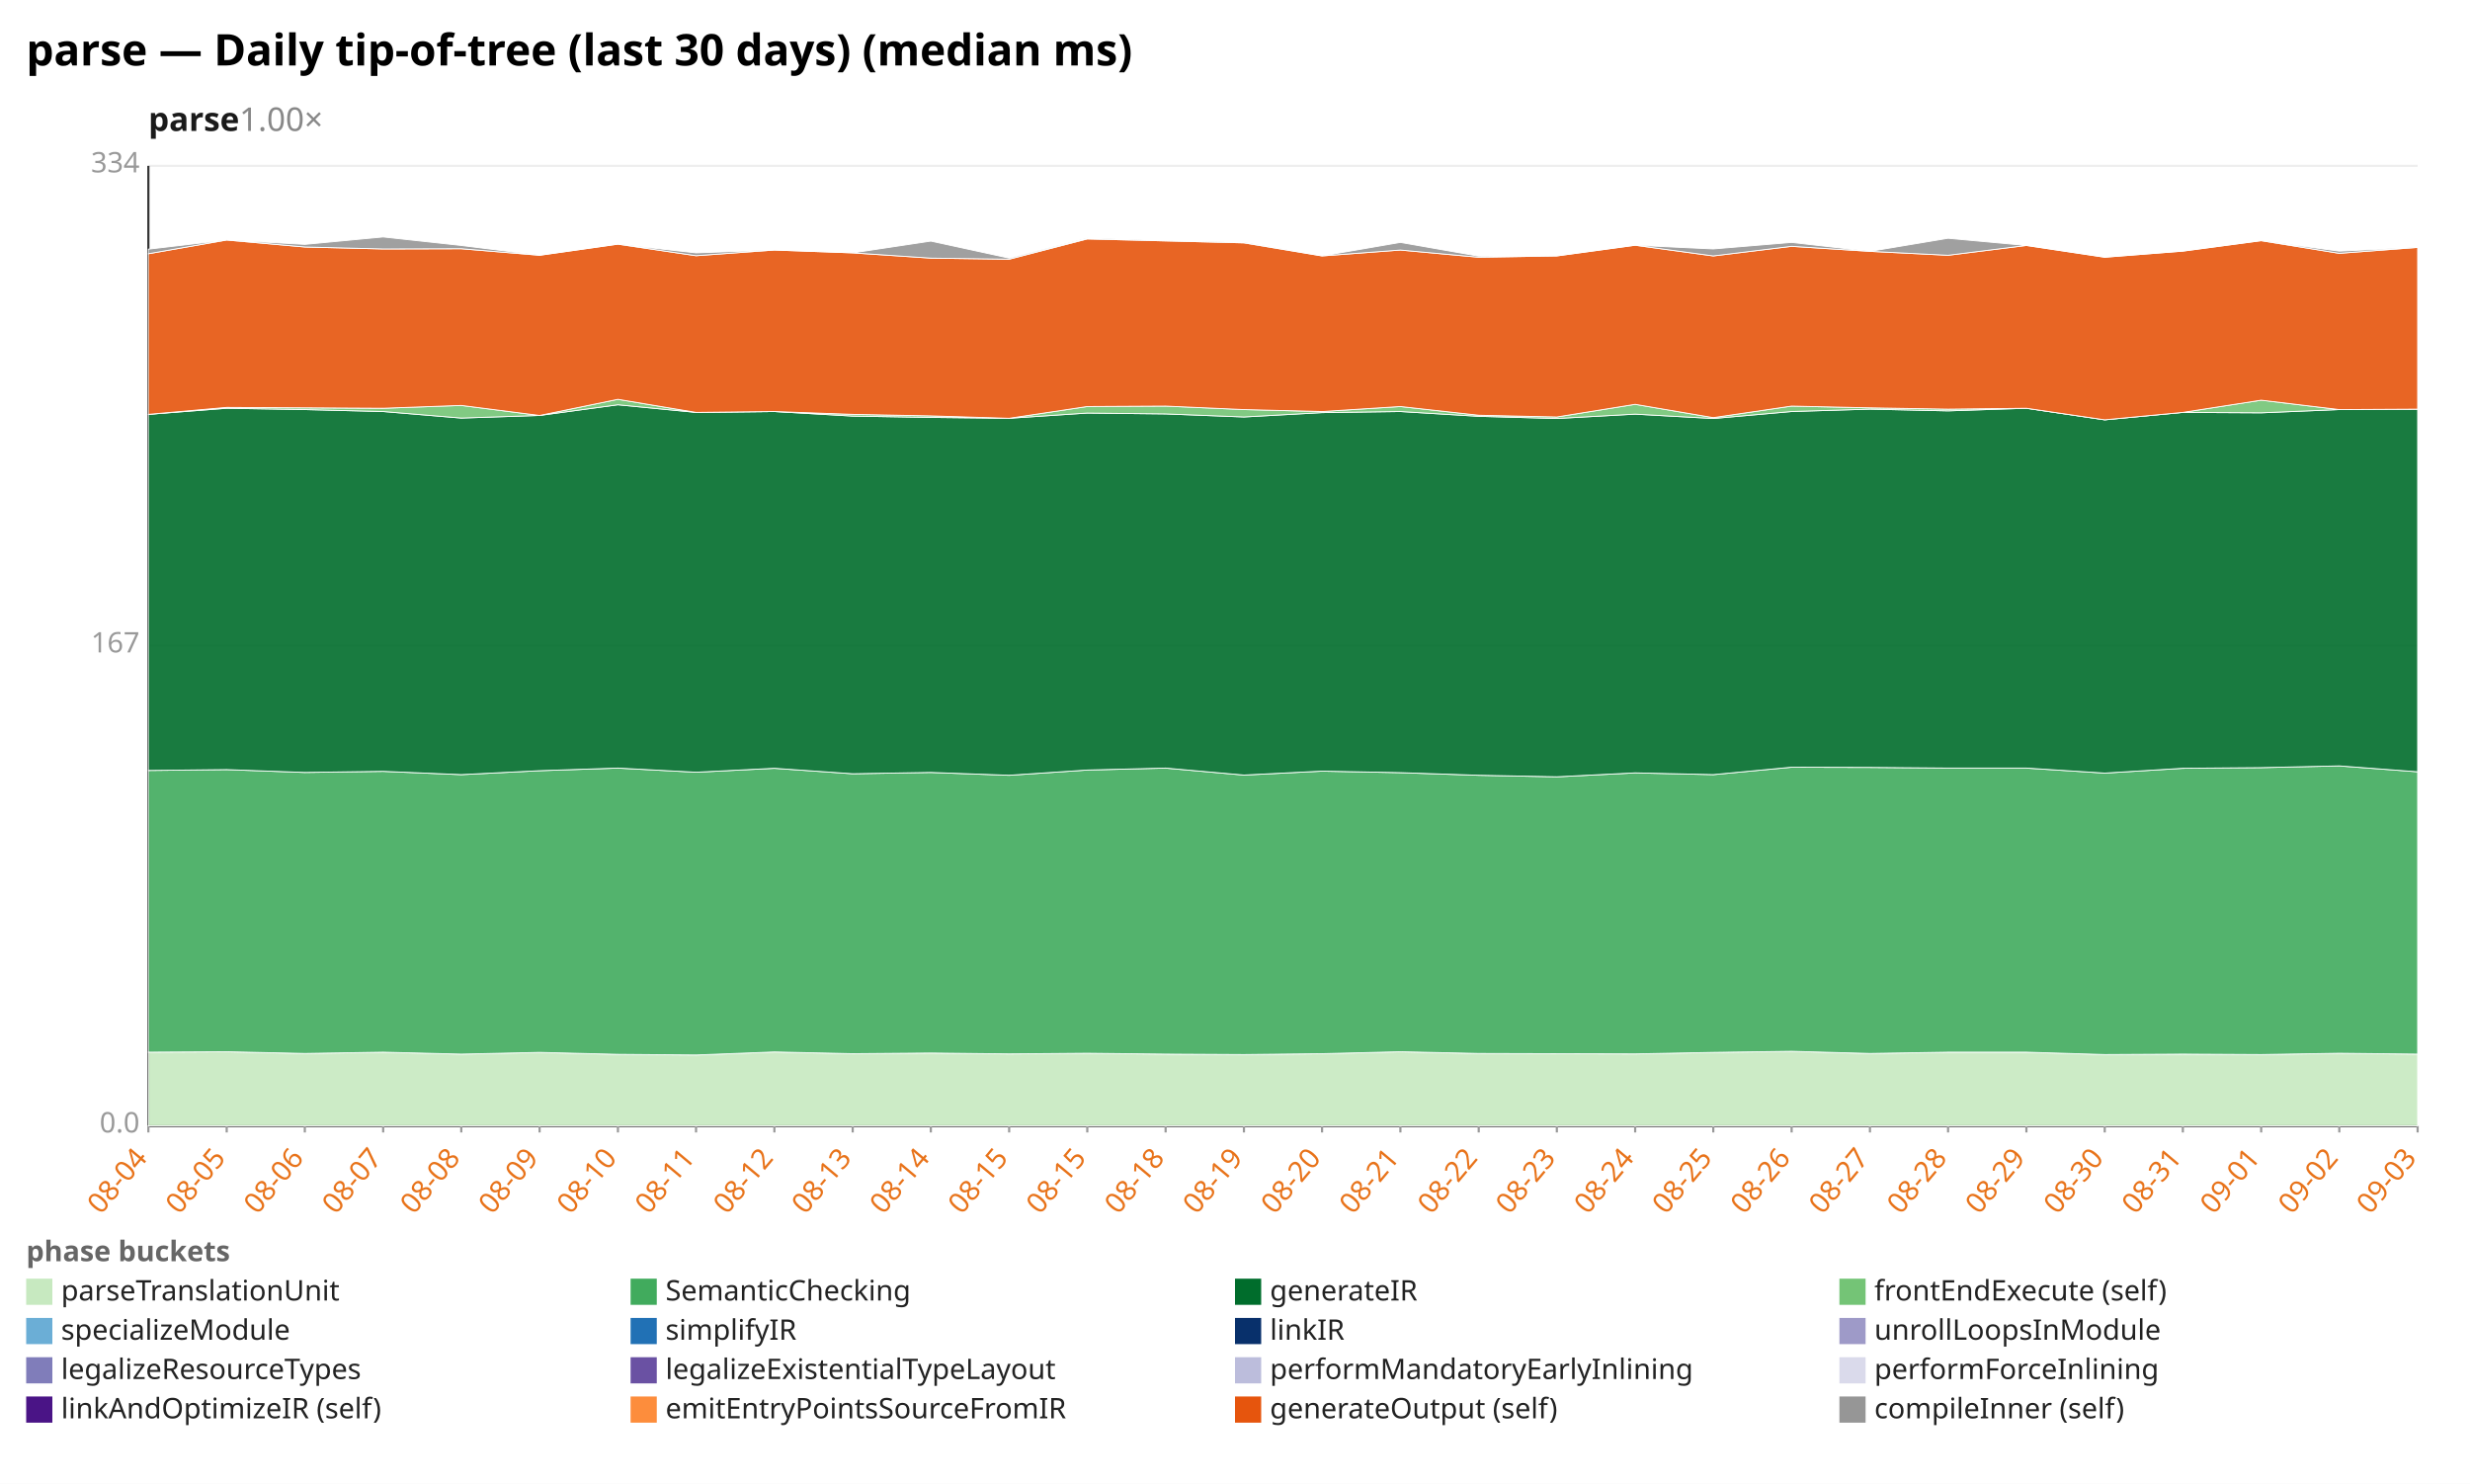
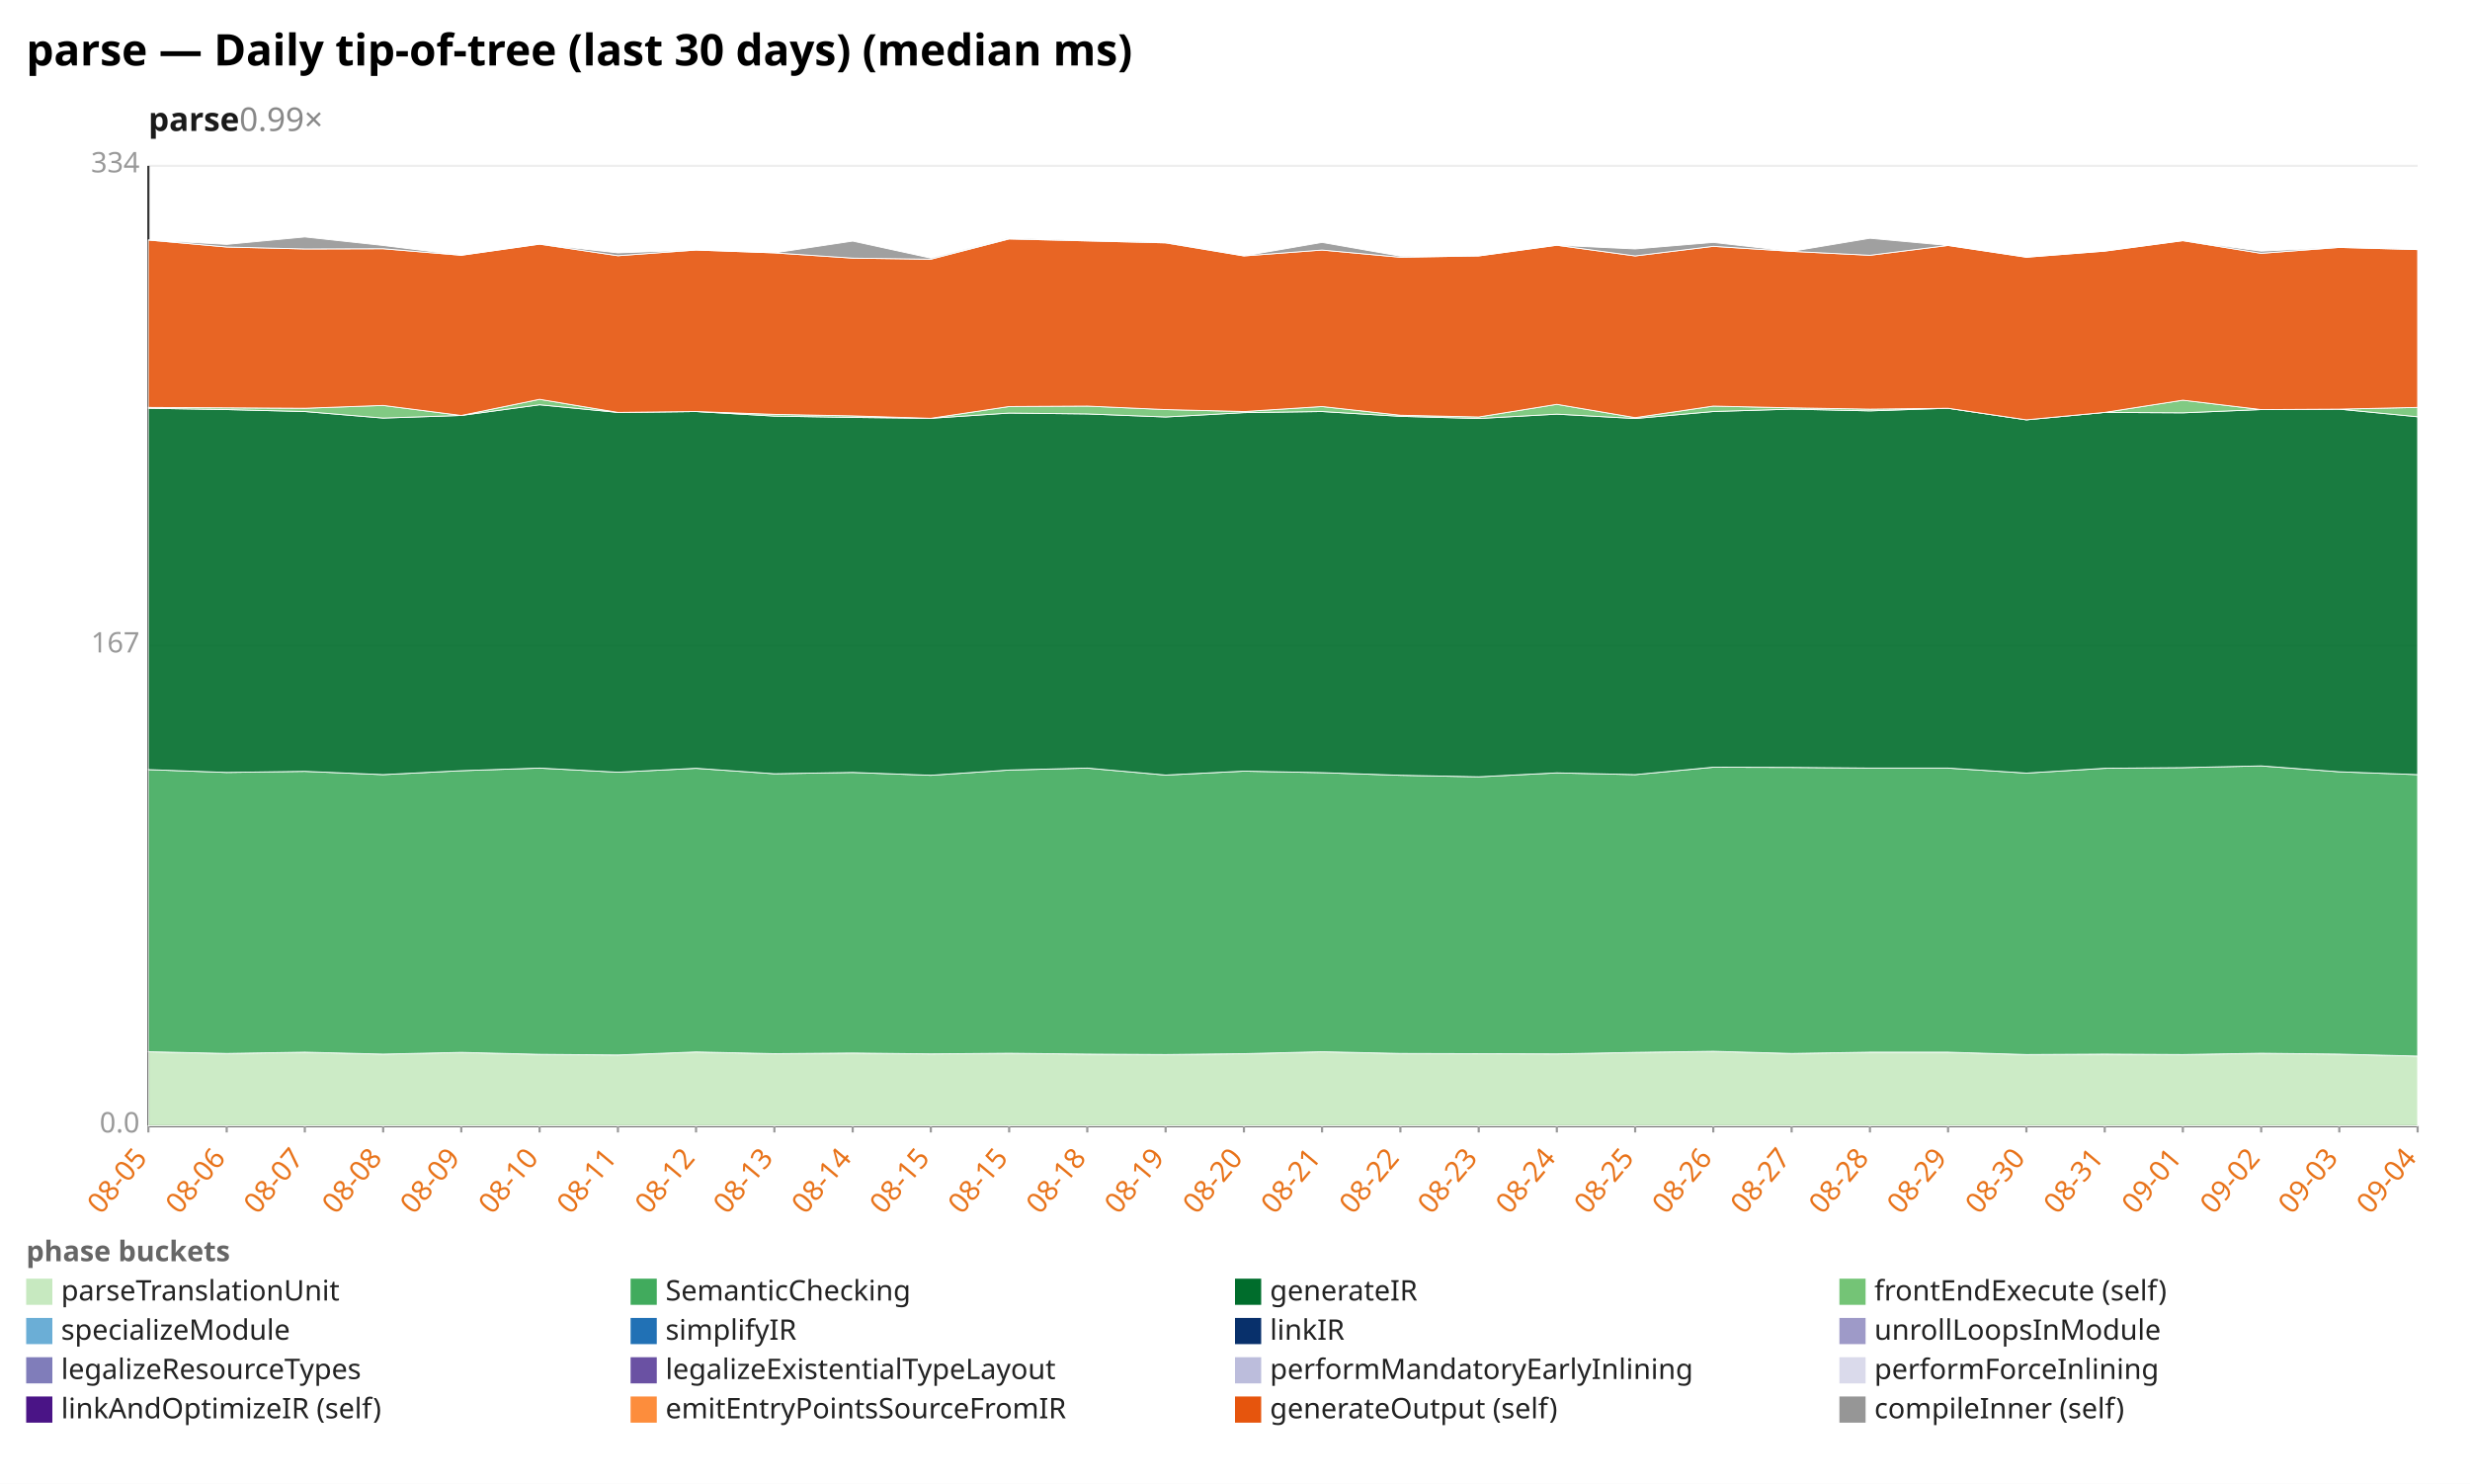
<svg xmlns="http://www.w3.org/2000/svg" width="1132" height="680" viewBox="0 0 1132 680" preserveAspectRatio="xMidYMid meet" font-family="sans-serif" font-size="13">
  <rect width="1132" height="680" fill="white" />
  <text x="12" y="30" font-size="20" font-weight="bold">parse — Daily tip-of-tree (last 30 days) (median ms)</text>
-   <text x="68" y="60" font-size="15" font-weight="600" fill="#1a1a1a">parse<tspan fill="#888" font-weight="400" text-decoration="none">  1.00×</tspan>
+   <text x="68" y="60" font-size="15" font-weight="600" fill="#1a1a1a">parse<tspan fill="#888" font-weight="400" text-decoration="none">  0.99×</tspan>
  </text>
  <line x1="68.0" y1="516.0" x2="1108.0" y2="516.0" stroke="#eee" />
  <text x="64.0" y="519.0" text-anchor="end" fill="#999">0.0</text>
  <line x1="68.0" y1="296.0" x2="1108.0" y2="296.0" stroke="#eee" />
  <text x="64.0" y="299.0" text-anchor="end" fill="#999">167</text>
  <line x1="68.0" y1="76.0" x2="1108.0" y2="76.0" stroke="#eee" />
  <text x="64.0" y="79.0" text-anchor="end" fill="#999">334</text>
  <line x1="68.0" y1="76.0" x2="68.0" y2="516.0" stroke="#333" />
  <line x1="68.0" y1="516.0" x2="1108.0" y2="516.0" stroke="#333" />
  <line x1="68.0" y1="516.0" x2="68.0" y2="519.0" stroke="#999" />
-   <text x="68.0" y="531.0" text-anchor="end" fill="#e8731a" transform="rotate(-50 68.0 531.0)">08-04</text>
+   <text x="68.0" y="531.0" text-anchor="end" fill="#e8731a" transform="rotate(-50 68.0 531.0)">08-05</text>
  <line x1="103.9" y1="516.0" x2="103.9" y2="519.0" stroke="#999" />
-   <text x="103.9" y="531.0" text-anchor="end" fill="#e8731a" transform="rotate(-50 103.9 531.0)">08-05</text>
+   <text x="103.9" y="531.0" text-anchor="end" fill="#e8731a" transform="rotate(-50 103.9 531.0)">08-06</text>
  <line x1="139.7" y1="516.0" x2="139.7" y2="519.0" stroke="#999" />
-   <text x="139.7" y="531.0" text-anchor="end" fill="#e8731a" transform="rotate(-50 139.7 531.0)">08-06</text>
+   <text x="139.7" y="531.0" text-anchor="end" fill="#e8731a" transform="rotate(-50 139.7 531.0)">08-07</text>
  <line x1="175.6" y1="516.0" x2="175.6" y2="519.0" stroke="#999" />
-   <text x="175.6" y="531.0" text-anchor="end" fill="#e8731a" transform="rotate(-50 175.6 531.0)">08-07</text>
+   <text x="175.6" y="531.0" text-anchor="end" fill="#e8731a" transform="rotate(-50 175.6 531.0)">08-08</text>
  <line x1="211.4" y1="516.0" x2="211.4" y2="519.0" stroke="#999" />
-   <text x="211.4" y="531.0" text-anchor="end" fill="#e8731a" transform="rotate(-50 211.4 531.0)">08-08</text>
+   <text x="211.4" y="531.0" text-anchor="end" fill="#e8731a" transform="rotate(-50 211.4 531.0)">08-09</text>
  <line x1="247.3" y1="516.0" x2="247.3" y2="519.0" stroke="#999" />
-   <text x="247.3" y="531.0" text-anchor="end" fill="#e8731a" transform="rotate(-50 247.3 531.0)">08-09</text>
+   <text x="247.3" y="531.0" text-anchor="end" fill="#e8731a" transform="rotate(-50 247.3 531.0)">08-10</text>
  <line x1="283.2" y1="516.0" x2="283.2" y2="519.0" stroke="#999" />
-   <text x="283.2" y="531.0" text-anchor="end" fill="#e8731a" transform="rotate(-50 283.2 531.0)">08-10</text>
+   <text x="283.2" y="531.0" text-anchor="end" fill="#e8731a" transform="rotate(-50 283.2 531.0)">08-11</text>
  <line x1="319.0" y1="516.0" x2="319.0" y2="519.0" stroke="#999" />
-   <text x="319.0" y="531.0" text-anchor="end" fill="#e8731a" transform="rotate(-50 319.0 531.0)">08-11</text>
+   <text x="319.0" y="531.0" text-anchor="end" fill="#e8731a" transform="rotate(-50 319.0 531.0)">08-12</text>
  <line x1="354.9" y1="516.0" x2="354.9" y2="519.0" stroke="#999" />
-   <text x="354.9" y="531.0" text-anchor="end" fill="#e8731a" transform="rotate(-50 354.9 531.0)">08-12</text>
+   <text x="354.9" y="531.0" text-anchor="end" fill="#e8731a" transform="rotate(-50 354.9 531.0)">08-13</text>
  <line x1="390.8" y1="516.0" x2="390.8" y2="519.0" stroke="#999" />
-   <text x="390.8" y="531.0" text-anchor="end" fill="#e8731a" transform="rotate(-50 390.8 531.0)">08-13</text>
+   <text x="390.8" y="531.0" text-anchor="end" fill="#e8731a" transform="rotate(-50 390.8 531.0)">08-14</text>
  <line x1="426.6" y1="516.0" x2="426.6" y2="519.0" stroke="#999" />
-   <text x="426.6" y="531.0" text-anchor="end" fill="#e8731a" transform="rotate(-50 426.6 531.0)">08-14</text>
+   <text x="426.6" y="531.0" text-anchor="end" fill="#e8731a" transform="rotate(-50 426.6 531.0)">08-15</text>
  <line x1="462.5" y1="516.0" x2="462.5" y2="519.0" stroke="#999" />
  <text x="462.5" y="531.0" text-anchor="end" fill="#e8731a" transform="rotate(-50 462.5 531.0)">08-15</text>
  <line x1="498.3" y1="516.0" x2="498.3" y2="519.0" stroke="#999" />
-   <text x="498.3" y="531.0" text-anchor="end" fill="#e8731a" transform="rotate(-50 498.3 531.0)">08-15</text>
+   <text x="498.3" y="531.0" text-anchor="end" fill="#e8731a" transform="rotate(-50 498.3 531.0)">08-18</text>
  <line x1="534.2" y1="516.0" x2="534.2" y2="519.0" stroke="#999" />
-   <text x="534.2" y="531.0" text-anchor="end" fill="#e8731a" transform="rotate(-50 534.2 531.0)">08-18</text>
+   <text x="534.2" y="531.0" text-anchor="end" fill="#e8731a" transform="rotate(-50 534.2 531.0)">08-19</text>
  <line x1="570.1" y1="516.0" x2="570.1" y2="519.0" stroke="#999" />
-   <text x="570.1" y="531.0" text-anchor="end" fill="#e8731a" transform="rotate(-50 570.1 531.0)">08-19</text>
+   <text x="570.1" y="531.0" text-anchor="end" fill="#e8731a" transform="rotate(-50 570.1 531.0)">08-20</text>
  <line x1="605.9" y1="516.0" x2="605.9" y2="519.0" stroke="#999" />
-   <text x="605.9" y="531.0" text-anchor="end" fill="#e8731a" transform="rotate(-50 605.9 531.0)">08-20</text>
+   <text x="605.9" y="531.0" text-anchor="end" fill="#e8731a" transform="rotate(-50 605.9 531.0)">08-21</text>
  <line x1="641.8" y1="516.0" x2="641.8" y2="519.0" stroke="#999" />
-   <text x="641.8" y="531.0" text-anchor="end" fill="#e8731a" transform="rotate(-50 641.8 531.0)">08-21</text>
+   <text x="641.8" y="531.0" text-anchor="end" fill="#e8731a" transform="rotate(-50 641.8 531.0)">08-22</text>
  <line x1="677.7" y1="516.0" x2="677.7" y2="519.0" stroke="#999" />
-   <text x="677.7" y="531.0" text-anchor="end" fill="#e8731a" transform="rotate(-50 677.7 531.0)">08-22</text>
+   <text x="677.7" y="531.0" text-anchor="end" fill="#e8731a" transform="rotate(-50 677.7 531.0)">08-23</text>
  <line x1="713.5" y1="516.0" x2="713.5" y2="519.0" stroke="#999" />
-   <text x="713.5" y="531.0" text-anchor="end" fill="#e8731a" transform="rotate(-50 713.5 531.0)">08-23</text>
+   <text x="713.5" y="531.0" text-anchor="end" fill="#e8731a" transform="rotate(-50 713.5 531.0)">08-24</text>
  <line x1="749.4" y1="516.0" x2="749.4" y2="519.0" stroke="#999" />
-   <text x="749.4" y="531.0" text-anchor="end" fill="#e8731a" transform="rotate(-50 749.4 531.0)">08-24</text>
+   <text x="749.4" y="531.0" text-anchor="end" fill="#e8731a" transform="rotate(-50 749.4 531.0)">08-25</text>
  <line x1="785.2" y1="516.0" x2="785.2" y2="519.0" stroke="#999" />
-   <text x="785.2" y="531.0" text-anchor="end" fill="#e8731a" transform="rotate(-50 785.2 531.0)">08-25</text>
+   <text x="785.2" y="531.0" text-anchor="end" fill="#e8731a" transform="rotate(-50 785.2 531.0)">08-26</text>
  <line x1="821.1" y1="516.0" x2="821.1" y2="519.0" stroke="#999" />
-   <text x="821.1" y="531.0" text-anchor="end" fill="#e8731a" transform="rotate(-50 821.1 531.0)">08-26</text>
+   <text x="821.1" y="531.0" text-anchor="end" fill="#e8731a" transform="rotate(-50 821.1 531.0)">08-27</text>
  <line x1="857.0" y1="516.0" x2="857.0" y2="519.0" stroke="#999" />
-   <text x="857.0" y="531.0" text-anchor="end" fill="#e8731a" transform="rotate(-50 857.0 531.0)">08-27</text>
+   <text x="857.0" y="531.0" text-anchor="end" fill="#e8731a" transform="rotate(-50 857.0 531.0)">08-28</text>
  <line x1="892.8" y1="516.0" x2="892.8" y2="519.0" stroke="#999" />
-   <text x="892.8" y="531.0" text-anchor="end" fill="#e8731a" transform="rotate(-50 892.8 531.0)">08-28</text>
+   <text x="892.8" y="531.0" text-anchor="end" fill="#e8731a" transform="rotate(-50 892.8 531.0)">08-29</text>
  <line x1="928.7" y1="516.0" x2="928.7" y2="519.0" stroke="#999" />
-   <text x="928.7" y="531.0" text-anchor="end" fill="#e8731a" transform="rotate(-50 928.7 531.0)">08-29</text>
+   <text x="928.7" y="531.0" text-anchor="end" fill="#e8731a" transform="rotate(-50 928.7 531.0)">08-30</text>
  <line x1="964.6" y1="516.0" x2="964.6" y2="519.0" stroke="#999" />
-   <text x="964.6" y="531.0" text-anchor="end" fill="#e8731a" transform="rotate(-50 964.6 531.0)">08-30</text>
+   <text x="964.6" y="531.0" text-anchor="end" fill="#e8731a" transform="rotate(-50 964.6 531.0)">08-31</text>
  <line x1="1000.4" y1="516.0" x2="1000.4" y2="519.0" stroke="#999" />
-   <text x="1000.4" y="531.0" text-anchor="end" fill="#e8731a" transform="rotate(-50 1000.4 531.0)">08-31</text>
+   <text x="1000.4" y="531.0" text-anchor="end" fill="#e8731a" transform="rotate(-50 1000.4 531.0)">09-01</text>
  <line x1="1036.3" y1="516.0" x2="1036.3" y2="519.0" stroke="#999" />
-   <text x="1036.3" y="531.0" text-anchor="end" fill="#e8731a" transform="rotate(-50 1036.3 531.0)">09-01</text>
+   <text x="1036.3" y="531.0" text-anchor="end" fill="#e8731a" transform="rotate(-50 1036.3 531.0)">09-02</text>
  <line x1="1072.1" y1="516.0" x2="1072.1" y2="519.0" stroke="#999" />
-   <text x="1072.1" y="531.0" text-anchor="end" fill="#e8731a" transform="rotate(-50 1072.1 531.0)">09-02</text>
+   <text x="1072.1" y="531.0" text-anchor="end" fill="#e8731a" transform="rotate(-50 1072.1 531.0)">09-03</text>
  <line x1="1108.0" y1="516.0" x2="1108.0" y2="519.0" stroke="#999" />
-   <text x="1108.0" y="531.0" text-anchor="end" fill="#e8731a" transform="rotate(-50 1108.0 531.0)">09-03</text>
-   <polygon points="68.0,482.2 103.9,482.0 139.7,482.8 175.6,482.2 211.4,483.1 247.3,482.3 283.2,483.2 319.0,483.5 354.9,482.1 390.8,482.9 426.6,482.6 462.5,483.0 498.3,482.7 534.2,483.1 570.1,483.3 605.9,482.9 641.8,482.0 677.7,482.8 713.5,482.9 749.4,483.0 785.2,482.3 821.1,481.8 857.0,482.8 892.8,482.2 928.7,482.2 964.6,483.3 1000.4,483.1 1036.3,483.3 1072.1,482.7 1108.0,483.1 1108.0,516.0 1072.1,516.0 1036.3,516.0 1000.4,516.0 964.6,516.0 928.7,516.0 892.8,516.0 857.0,516.0 821.1,516.0 785.2,516.0 749.4,516.0 713.5,516.0 677.7,516.0 641.8,516.0 605.9,516.0 570.1,516.0 534.2,516.0 498.3,516.0 462.5,516.0 426.6,516.0 390.8,516.0 354.9,516.0 319.0,516.0 283.2,516.0 247.3,516.0 211.4,516.0 175.6,516.0 139.7,516.0 103.9,516.0 68.0,516.0" fill="#c7e9c0" fill-opacity="0.9" stroke="#fff" stroke-width="0.4" />
-   <polygon points="68.0,353.1 103.9,352.7 139.7,354.0 175.6,353.5 211.4,355.0 247.3,353.2 283.2,352.0 319.0,353.9 354.9,352.1 390.8,354.6 426.6,354.0 462.5,355.3 498.3,352.9 534.2,352.0 570.1,355.2 605.9,353.4 641.8,354.1 677.7,355.3 713.5,356.0 749.4,354.2 785.2,355.0 821.1,351.6 857.0,351.7 892.8,352.0 928.7,352.0 964.6,354.3 1000.4,352.1 1036.3,351.8 1072.1,351.0 1108.0,353.7 1108.0,483.1 1072.1,482.7 1036.3,483.3 1000.4,483.1 964.6,483.3 928.7,482.2 892.8,482.2 857.0,482.8 821.1,481.8 785.2,482.3 749.4,483.0 713.5,482.9 677.7,482.8 641.8,482.0 605.9,482.9 570.1,483.3 534.2,483.1 498.3,482.7 462.5,483.0 426.6,482.6 390.8,482.9 354.9,482.1 319.0,483.5 283.2,483.2 247.3,482.3 211.4,483.1 175.6,482.2 139.7,482.8 103.9,482.0 68.0,482.2" fill="#41ab5d" fill-opacity="0.9" stroke="#fff" stroke-width="0.4" />
-   <polygon points="68.0,189.9 103.9,187.1 139.7,187.7 175.6,188.6 211.4,191.6 247.3,190.4 283.2,185.5 319.0,189.0 354.9,188.6 390.8,190.7 426.6,191.3 462.5,191.7 498.3,189.3 534.2,189.7 570.1,191.1 605.9,189.1 641.8,188.6 677.7,190.8 713.5,191.8 749.4,189.8 785.2,191.8 821.1,188.6 857.0,187.5 892.8,188.3 928.7,187.1 964.6,192.4 1000.4,189.0 1036.3,189.2 1072.1,187.7 1108.0,187.5 1108.0,353.7 1072.1,351.0 1036.3,351.8 1000.4,352.1 964.6,354.3 928.7,352.0 892.8,352.0 857.0,351.7 821.1,351.6 785.2,355.0 749.4,354.2 713.5,356.0 677.7,355.3 641.8,354.1 605.9,353.4 570.1,355.2 534.2,352.0 498.3,352.9 462.5,355.3 426.6,354.0 390.8,354.6 354.9,352.1 319.0,353.9 283.2,352.0 247.3,353.2 211.4,355.0 175.6,353.5 139.7,354.0 103.9,352.7 68.0,353.1" fill="#006d2c" fill-opacity="0.9" stroke="#fff" stroke-width="0.4" />
-   <polygon points="68.0,189.9 103.9,186.7 139.7,186.9 175.6,187.1 211.4,185.8 247.3,190.4 283.2,183.0 319.0,189.0 354.9,188.6 390.8,189.9 426.6,190.6 462.5,191.7 498.3,186.3 534.2,186.1 570.1,187.7 605.9,188.6 641.8,186.3 677.7,190.3 713.5,191.1 749.4,185.3 785.2,191.4 821.1,186.1 857.0,186.9 892.8,187.5 928.7,187.1 964.6,192.4 1000.4,189.0 1036.3,183.4 1072.1,187.7 1108.0,187.5 1108.0,187.5 1072.1,187.7 1036.3,189.2 1000.4,189.0 964.6,192.4 928.7,187.1 892.8,188.3 857.0,187.5 821.1,188.6 785.2,191.8 749.4,189.8 713.5,191.8 677.7,190.8 641.8,188.6 605.9,189.1 570.1,191.1 534.2,189.7 498.3,189.3 462.5,191.7 426.6,191.3 390.8,190.7 354.9,188.6 319.0,189.0 283.2,185.5 247.3,190.4 211.4,191.6 175.6,188.6 139.7,187.7 103.9,187.1 68.0,189.9" fill="#74c476" fill-opacity="0.9" stroke="#fff" stroke-width="0.4" />
-   <polygon points="68.0,116.3 103.9,110.0 139.7,113.2 175.6,114.1 211.4,114.0 247.3,117.0 283.2,111.9 319.0,117.2 354.9,114.6 390.8,115.9 426.6,118.3 462.5,118.8 498.3,109.5 534.2,110.4 570.1,111.3 605.9,117.3 641.8,114.6 677.7,117.9 713.5,117.3 749.4,112.4 785.2,117.3 821.1,112.9 857.0,115.2 892.8,117.0 928.7,112.5 964.6,117.9 1000.4,115.1 1036.3,110.3 1072.1,116.1 1108.0,113.4 1108.0,187.5 1072.1,187.7 1036.3,183.4 1000.4,189.0 964.6,192.4 928.7,187.1 892.8,187.5 857.0,186.9 821.1,186.1 785.2,191.4 749.4,185.3 713.5,191.1 677.7,190.3 641.8,186.3 605.9,188.6 570.1,187.7 534.2,186.1 498.3,186.3 462.5,191.7 426.6,190.6 390.8,189.9 354.9,188.6 319.0,189.0 283.2,183.0 247.3,190.4 211.4,185.8 175.6,187.1 139.7,186.9 103.9,186.7 68.0,189.9" fill="#e6550d" fill-opacity="0.9" stroke="#fff" stroke-width="0.4" />
-   <polygon points="68.0,114.2 103.9,110.0 139.7,112.0 175.6,108.6 211.4,112.5 247.3,117.0 283.2,111.9 319.0,115.9 354.9,114.6 390.8,115.9 426.6,110.5 462.5,118.3 498.3,109.1 534.2,110.4 570.1,111.1 605.9,117.3 641.8,111.1 677.7,117.4 713.5,117.3 749.4,112.4 785.2,114.1 821.1,111.1 857.0,115.2 892.8,109.2 928.7,112.5 964.6,117.9 1000.4,115.1 1036.3,110.3 1072.1,115.1 1108.0,113.4 1108.0,113.4 1072.1,116.1 1036.3,110.3 1000.4,115.1 964.6,117.9 928.7,112.5 892.8,117.0 857.0,115.2 821.1,112.9 785.2,117.3 749.4,112.4 713.5,117.3 677.7,117.9 641.8,114.6 605.9,117.3 570.1,111.3 534.2,110.4 498.3,109.5 462.5,118.8 426.6,118.3 390.8,115.9 354.9,114.6 319.0,117.2 283.2,111.9 247.3,117.0 211.4,114.0 175.6,114.1 139.7,113.2 103.9,110.0 68.0,116.3" fill="#969696" fill-opacity="0.9" stroke="#fff" stroke-width="0.4" />
+   <text x="1108.0" y="531.0" text-anchor="end" fill="#e8731a" transform="rotate(-50 1108.0 531.0)">09-04</text>
+   <polygon points="68.0,482.0 103.9,482.8 139.7,482.2 175.6,483.1 211.4,482.3 247.3,483.2 283.2,483.5 319.0,482.1 354.9,482.9 390.8,482.6 426.6,483.0 462.5,482.7 498.3,483.1 534.2,483.3 570.1,482.9 605.9,482.0 641.8,482.8 677.7,482.9 713.5,483.0 749.4,482.3 785.2,481.8 821.1,482.8 857.0,482.2 892.8,482.2 928.7,483.3 964.6,483.1 1000.4,483.3 1036.3,482.7 1072.1,483.1 1108.0,484.0 1108.0,516.0 1072.1,516.0 1036.3,516.0 1000.4,516.0 964.6,516.0 928.7,516.0 892.8,516.0 857.0,516.0 821.1,516.0 785.2,516.0 749.4,516.0 713.5,516.0 677.7,516.0 641.8,516.0 605.9,516.0 570.1,516.0 534.2,516.0 498.3,516.0 462.5,516.0 426.6,516.0 390.8,516.0 354.9,516.0 319.0,516.0 283.2,516.0 247.3,516.0 211.4,516.0 175.6,516.0 139.7,516.0 103.9,516.0 68.0,516.0" fill="#c7e9c0" fill-opacity="0.9" stroke="#fff" stroke-width="0.4" />
+   <polygon points="68.0,352.7 103.9,354.0 139.7,353.5 175.6,355.0 211.4,353.2 247.3,352.0 283.2,353.9 319.0,352.1 354.9,354.6 390.8,354.0 426.6,355.3 462.5,352.9 498.3,352.0 534.2,355.2 570.1,353.4 605.9,354.1 641.8,355.3 677.7,356.0 713.5,354.2 749.4,355.0 785.2,351.6 821.1,351.7 857.0,352.0 892.8,352.0 928.7,354.3 964.6,352.1 1000.4,351.8 1036.3,351.0 1072.1,353.7 1108.0,355.0 1108.0,484.0 1072.1,483.1 1036.3,482.7 1000.4,483.3 964.6,483.1 928.7,483.3 892.8,482.2 857.0,482.2 821.1,482.8 785.2,481.8 749.4,482.3 713.5,483.0 677.7,482.9 641.8,482.8 605.9,482.0 570.1,482.9 534.2,483.3 498.3,483.1 462.5,482.7 426.6,483.0 390.8,482.6 354.9,482.9 319.0,482.1 283.2,483.5 247.3,483.2 211.4,482.3 175.6,483.1 139.7,482.2 103.9,482.8 68.0,482.0" fill="#41ab5d" fill-opacity="0.9" stroke="#fff" stroke-width="0.4" />
+   <polygon points="68.0,187.1 103.9,187.7 139.7,188.6 175.6,191.6 211.4,190.4 247.3,185.5 283.2,189.0 319.0,188.6 354.9,190.7 390.8,191.3 426.6,191.7 462.5,189.3 498.3,189.7 534.2,191.1 570.1,189.1 605.9,188.6 641.8,190.8 677.7,191.8 713.5,189.8 749.4,191.8 785.2,188.6 821.1,187.5 857.0,188.3 892.8,187.1 928.7,192.4 964.6,189.0 1000.4,189.2 1036.3,187.7 1072.1,187.5 1108.0,191.0 1108.0,355.0 1072.1,353.7 1036.3,351.0 1000.4,351.8 964.6,352.1 928.7,354.3 892.8,352.0 857.0,352.0 821.1,351.7 785.2,351.6 749.4,355.0 713.5,354.2 677.7,356.0 641.8,355.3 605.9,354.1 570.1,353.4 534.2,355.2 498.3,352.0 462.5,352.9 426.6,355.3 390.8,354.0 354.9,354.6 319.0,352.1 283.2,353.9 247.3,352.0 211.4,353.2 175.6,355.0 139.7,353.5 103.9,354.0 68.0,352.7" fill="#006d2c" fill-opacity="0.9" stroke="#fff" stroke-width="0.4" />
+   <polygon points="68.0,186.7 103.9,186.9 139.7,187.1 175.6,185.8 211.4,190.4 247.3,183.0 283.2,189.0 319.0,188.6 354.9,189.9 390.8,190.6 426.6,191.7 462.5,186.3 498.3,186.1 534.2,187.7 570.1,188.6 605.9,186.3 641.8,190.3 677.7,191.1 713.5,185.3 749.4,191.4 785.2,186.1 821.1,186.9 857.0,187.5 892.8,187.1 928.7,192.4 964.6,189.0 1000.4,183.4 1036.3,187.7 1072.1,187.5 1108.0,186.7 1108.0,191.0 1072.1,187.5 1036.3,187.7 1000.4,189.2 964.6,189.0 928.7,192.4 892.8,187.1 857.0,188.3 821.1,187.5 785.2,188.6 749.4,191.8 713.5,189.8 677.7,191.8 641.8,190.8 605.9,188.6 570.1,189.1 534.2,191.1 498.3,189.7 462.5,189.3 426.6,191.7 390.8,191.3 354.9,190.7 319.0,188.6 283.2,189.0 247.3,185.5 211.4,190.4 175.6,191.6 139.7,188.6 103.9,187.7 68.0,187.1" fill="#74c476" fill-opacity="0.9" stroke="#fff" stroke-width="0.4" />
+   <polygon points="68.0,110.0 103.9,113.2 139.7,114.1 175.6,114.0 211.4,117.0 247.3,111.9 283.2,117.2 319.0,114.6 354.9,115.9 390.8,118.3 426.6,118.8 462.5,109.5 498.3,110.4 534.2,111.3 570.1,117.3 605.9,114.6 641.8,117.9 677.7,117.3 713.5,112.4 749.4,117.3 785.2,112.9 821.1,115.2 857.0,117.0 892.8,112.5 928.7,117.9 964.6,115.1 1000.4,110.3 1036.3,116.1 1072.1,113.4 1108.0,114.4 1108.0,186.7 1072.1,187.5 1036.3,187.7 1000.4,183.4 964.6,189.0 928.7,192.4 892.8,187.1 857.0,187.5 821.1,186.9 785.2,186.1 749.4,191.4 713.5,185.3 677.7,191.1 641.8,190.3 605.9,186.3 570.1,188.6 534.2,187.7 498.3,186.1 462.5,186.3 426.6,191.7 390.8,190.6 354.9,189.9 319.0,188.6 283.2,189.0 247.3,183.0 211.4,190.4 175.6,185.8 139.7,187.1 103.9,186.9 68.0,186.7" fill="#e6550d" fill-opacity="0.9" stroke="#fff" stroke-width="0.4" />
+   <polygon points="68.0,110.0 103.9,112.0 139.7,108.6 175.6,112.5 211.4,117.0 247.3,111.9 283.2,115.9 319.0,114.6 354.9,115.9 390.8,110.5 426.6,118.3 462.5,109.1 498.3,110.4 534.2,111.1 570.1,117.3 605.9,111.1 641.8,117.4 677.7,117.3 713.5,112.4 749.4,114.1 785.2,111.1 821.1,115.2 857.0,109.2 892.8,112.5 928.7,117.9 964.6,115.1 1000.4,110.3 1036.3,115.1 1072.1,113.4 1108.0,114.3 1108.0,114.4 1072.1,113.4 1036.3,116.1 1000.4,110.3 964.6,115.1 928.7,117.9 892.8,112.5 857.0,117.0 821.1,115.2 785.2,112.9 749.4,117.3 713.5,112.4 677.7,117.3 641.8,117.9 605.9,114.6 570.1,117.3 534.2,111.3 498.3,110.4 462.5,109.5 426.6,118.8 390.8,118.3 354.9,115.9 319.0,114.6 283.2,117.2 247.3,111.9 211.4,117.0 175.6,114.0 139.7,114.1 103.9,113.2 68.0,110.0" fill="#969696" fill-opacity="0.9" stroke="#fff" stroke-width="0.4" />
  <text x="12" y="578" fill="#666" font-weight="600">phase buckets</text>
  <rect x="12" y="586" width="12" height="12" fill="#c7e9c0" />
  <text x="28" y="596" fill="#222">parseTranslationUnit</text>
  <rect x="289" y="586" width="12" height="12" fill="#41ab5d" />
  <text x="305" y="596" fill="#222">SemanticChecking</text>
  <rect x="566" y="586" width="12" height="12" fill="#006d2c" />
  <text x="582" y="596" fill="#222">generateIR</text>
  <rect x="843" y="586" width="12" height="12" fill="#74c476" />
  <text x="859" y="596" fill="#222">frontEndExecute (self)</text>
  <rect x="12" y="604" width="12" height="12" fill="#6baed6" />
  <text x="28" y="614" fill="#222">specializeModule</text>
  <rect x="289" y="604" width="12" height="12" fill="#2171b5" />
  <text x="305" y="614" fill="#222">simplifyIR</text>
  <rect x="566" y="604" width="12" height="12" fill="#08306b" />
  <text x="582" y="614" fill="#222">linkIR</text>
  <rect x="843" y="604" width="12" height="12" fill="#9e9ac8" />
  <text x="859" y="614" fill="#222">unrollLoopsInModule</text>
  <rect x="12" y="622" width="12" height="12" fill="#807dba" />
  <text x="28" y="632" fill="#222">legalizeResourceTypes</text>
  <rect x="289" y="622" width="12" height="12" fill="#6a51a3" />
  <text x="305" y="632" fill="#222">legalizeExistentialTypeLayout</text>
  <rect x="566" y="622" width="12" height="12" fill="#bcbddc" />
  <text x="582" y="632" fill="#222">performMandatoryEarlyInlining</text>
  <rect x="843" y="622" width="12" height="12" fill="#dadaeb" />
  <text x="859" y="632" fill="#222">performForceInlining</text>
  <rect x="12" y="640" width="12" height="12" fill="#4a1486" />
  <text x="28" y="650" fill="#222">linkAndOptimizeIR (self)</text>
  <rect x="289" y="640" width="12" height="12" fill="#fd8d3c" />
  <text x="305" y="650" fill="#222">emitEntryPointsSourceFromIR</text>
  <rect x="566" y="640" width="12" height="12" fill="#e6550d" />
  <text x="582" y="650" fill="#222">generateOutput (self)</text>
  <rect x="843" y="640" width="12" height="12" fill="#969696" />
  <text x="859" y="650" fill="#222">compileInner (self)</text>
</svg>
